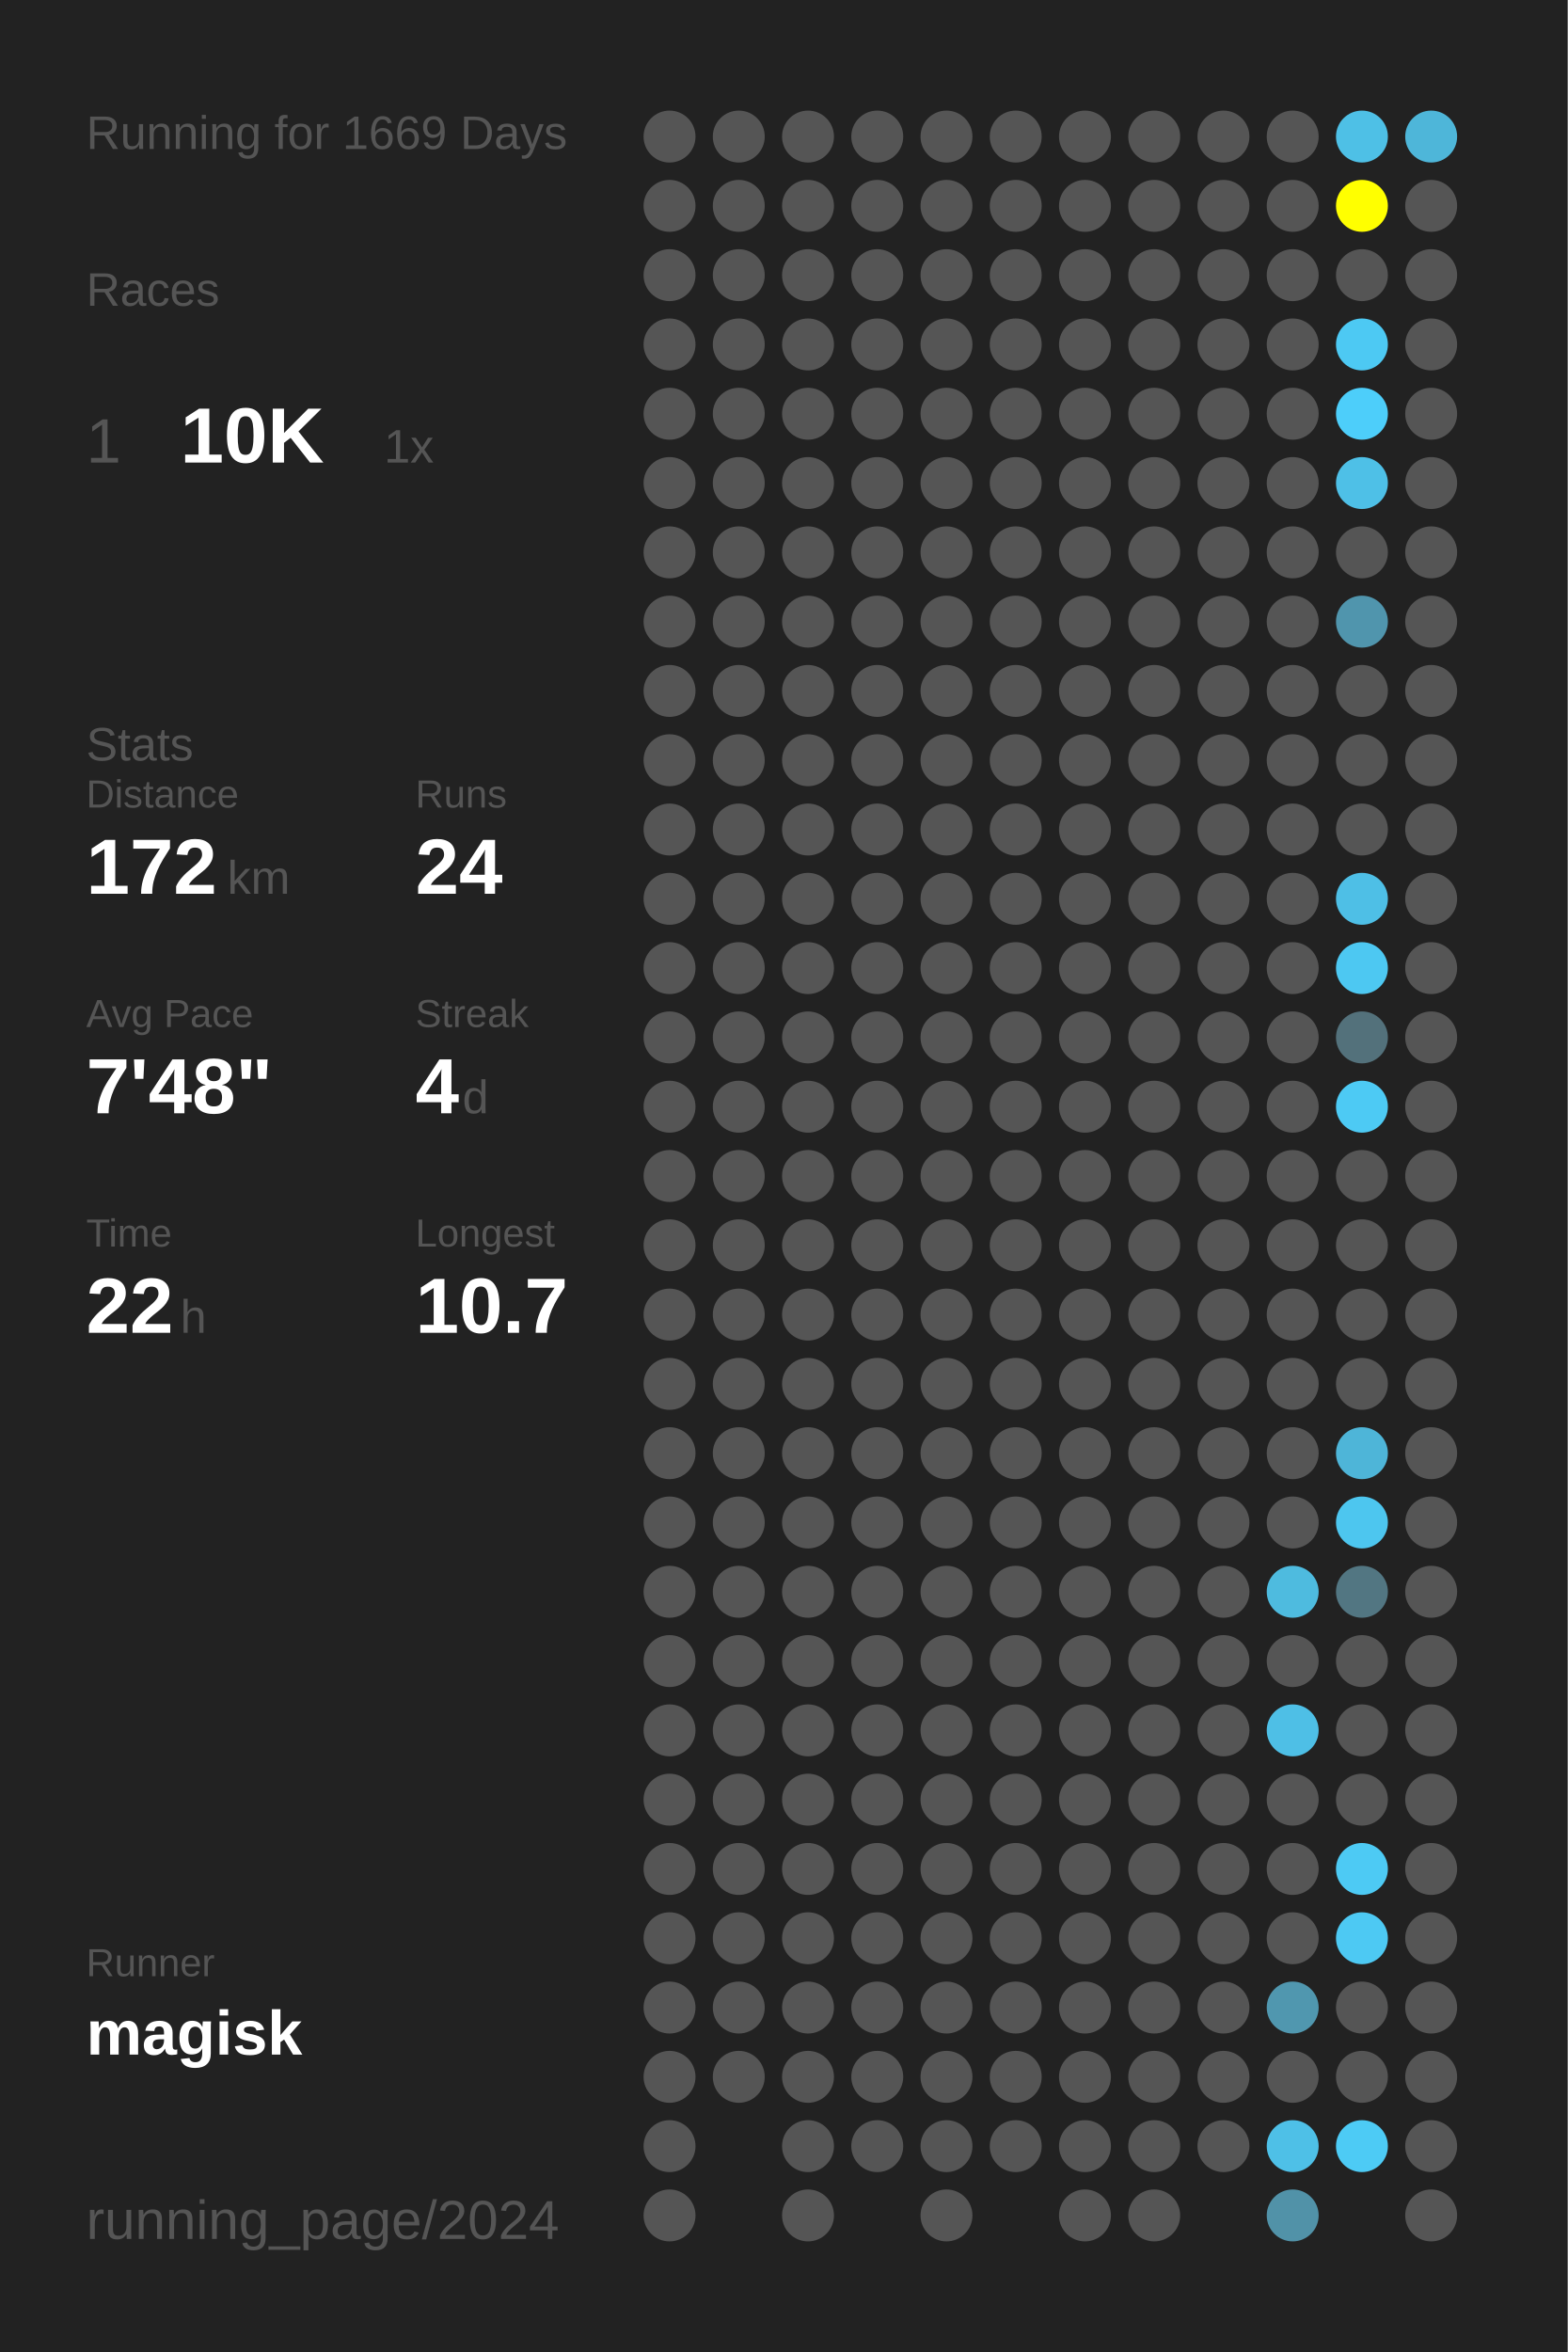
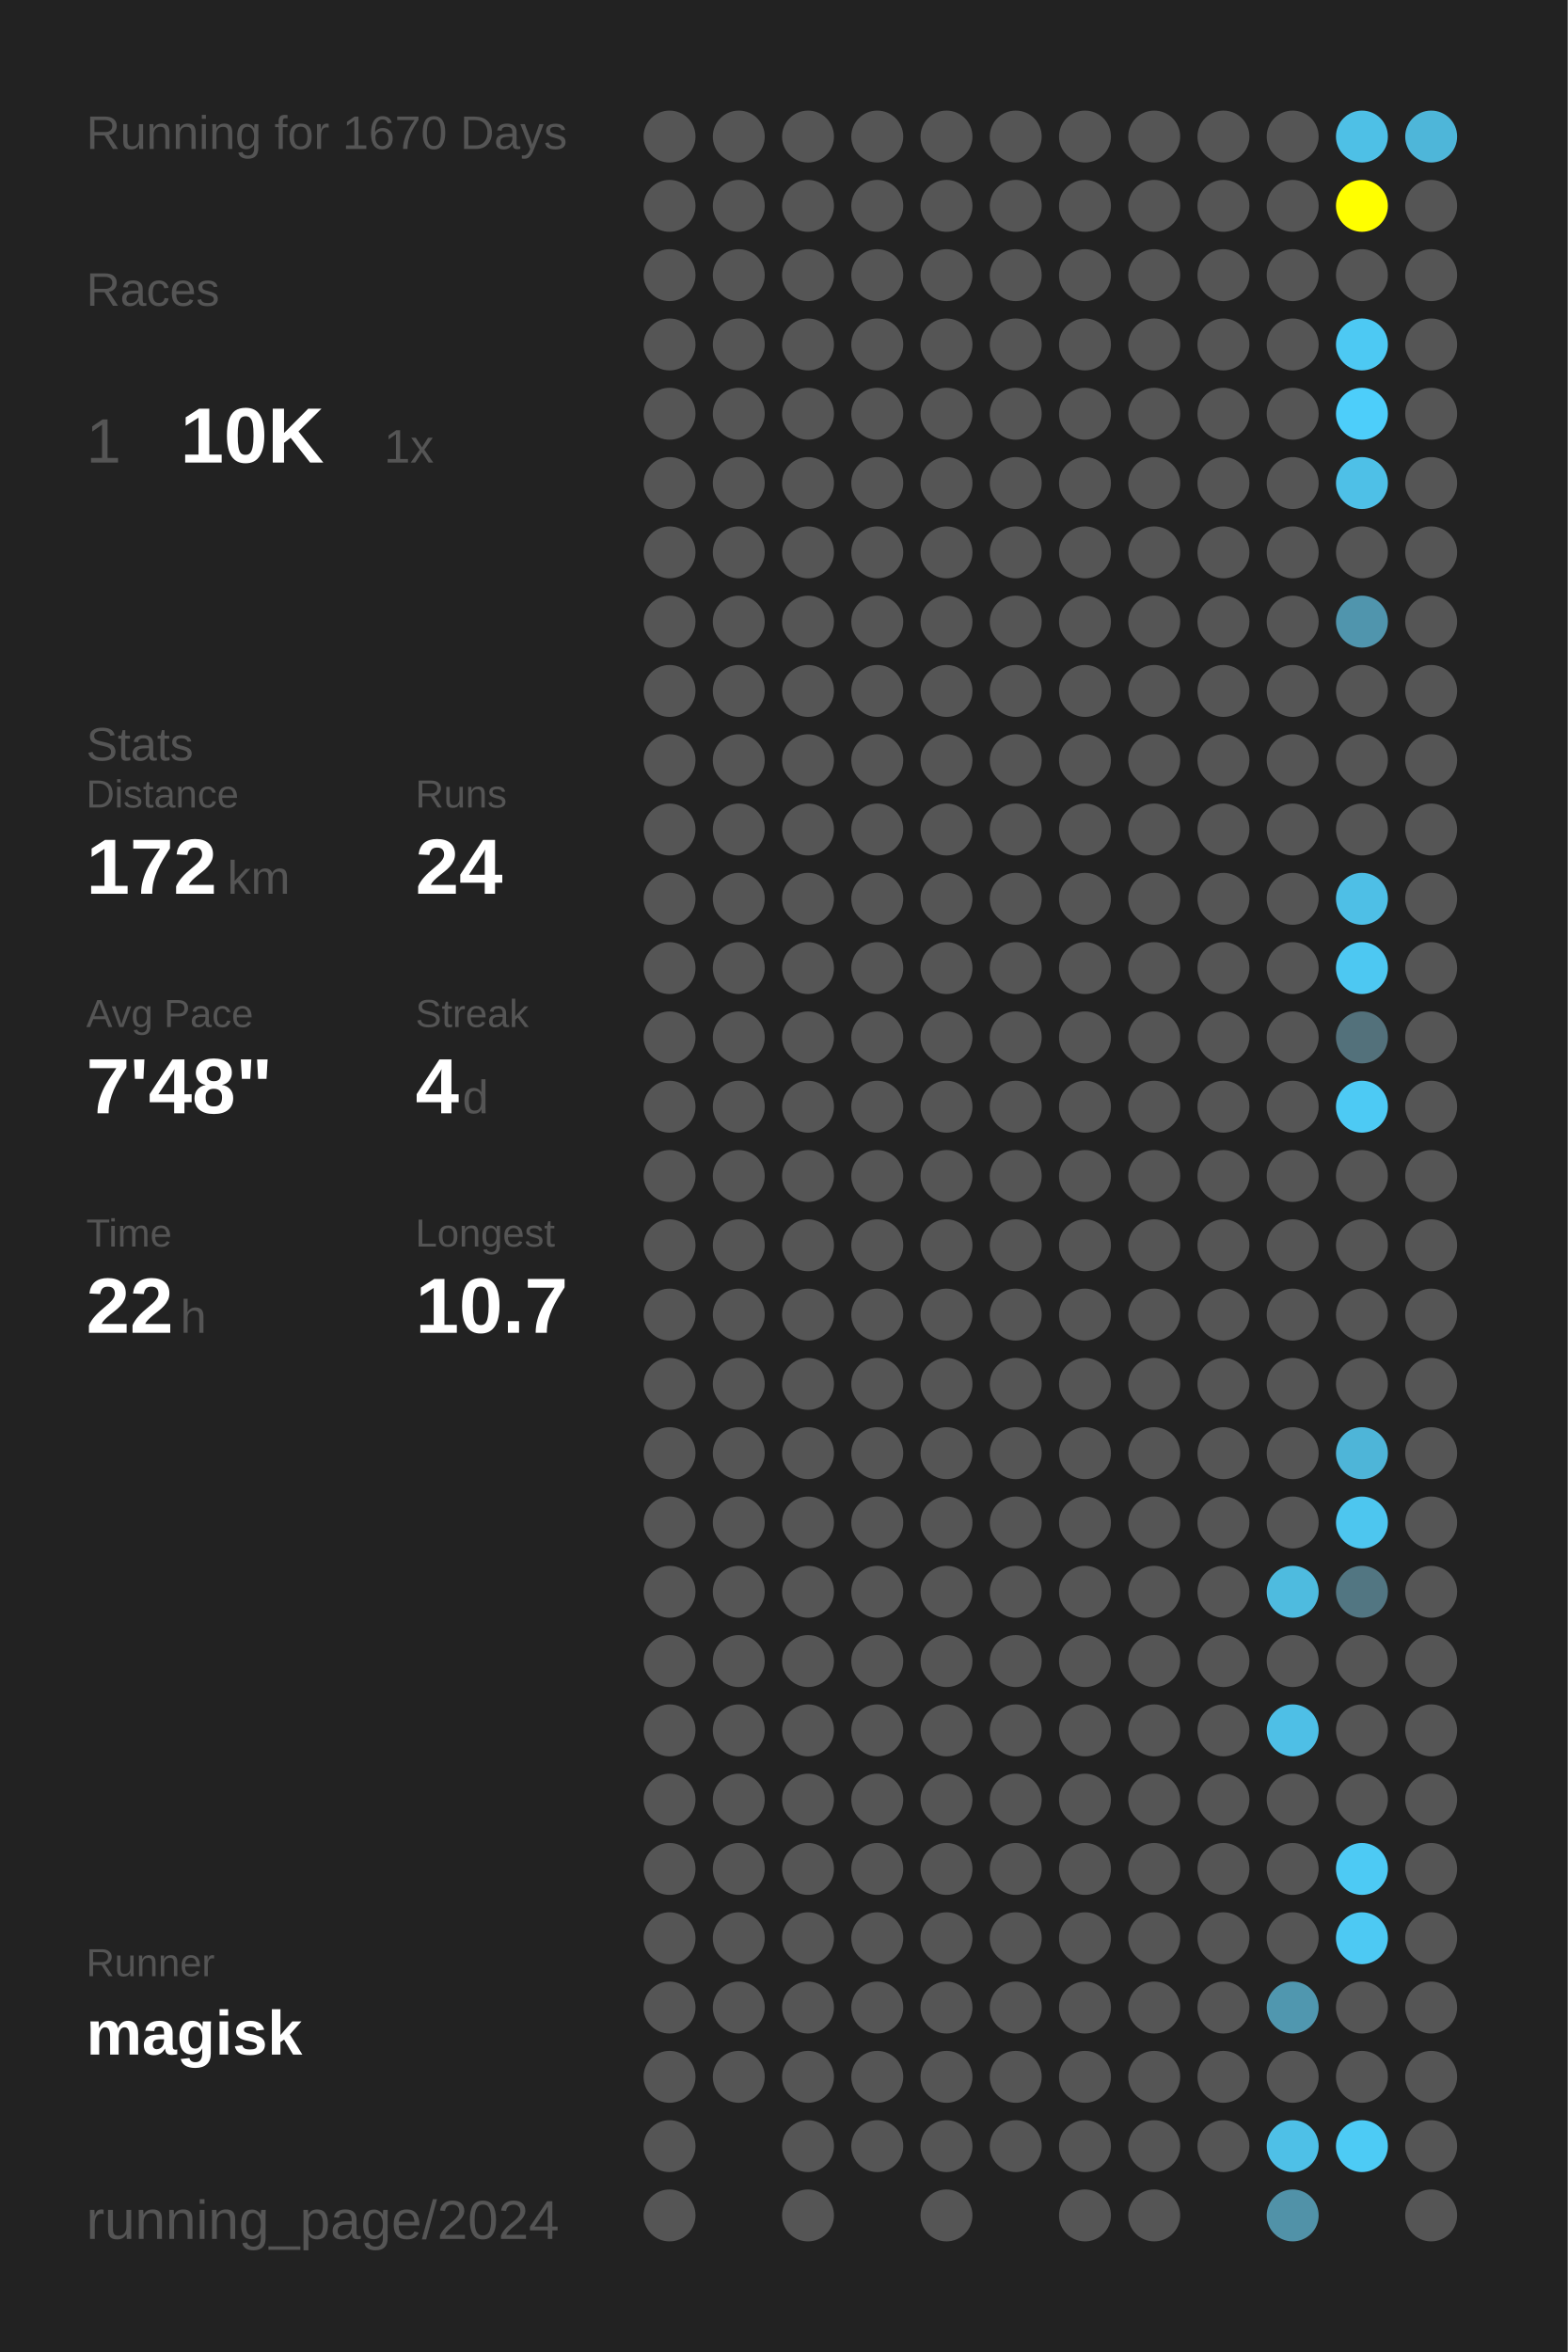
<svg xmlns="http://www.w3.org/2000/svg" baseProfile="full" height="300mm" version="1.1" viewBox="0,0,200,300" width="200mm">
  <defs />
  <rect fill="#222222" height="300" width="200" x="0" y="0" />
-   <text fill="#555555" style="font-size:6px; font-family:Arial;" x="11" y="19">Running for 1669 Days</text>
+   <text fill="#555555" style="font-size:6px; font-family:Arial;" x="11" y="19">Running for 1670 Days</text>
  <text fill="#555555" style="font-size:6px; font-family:Arial;" x="11" y="39">Races</text>
  <text fill="#555555" style="font-size:8px; font-family:Arial;" x="11" y="59">1</text>
  <text fill="#FFFFFF" style="font-size:10px; font-family:Arial; font-weight:bold;" x="23" y="59">10K</text>
  <text fill="#555555" style="font-size:6px; font-family:Arial;" x="49" y="59">1x</text>
  <text fill="#555555" style="font-size:6px; font-family:Arial;" x="11" y="97">Stats</text>
  <text fill="#555555" style="font-size:5px; font-family:Arial;" x="11" y="103">Distance</text>
  <text fill="#FFFFFF" style="font-size:10px; font-family:Arial; font-weight:bold;" x="11" y="114">172</text>
  <text fill="#555555" style="font-size:6px; font-family:Arial;" x="29" y="114">km</text>
  <text fill="#555555" style="font-size:5px; font-family:Arial;" x="53" y="103">Runs</text>
  <text fill="#FFFFFF" style="font-size:10px; font-family:Arial; font-weight:bold;" x="53" y="114">24</text>
  <text fill="#555555" style="font-size:5px; font-family:Arial;" x="11" y="131">Avg Pace</text>
  <text fill="#FFFFFF" style="font-size:10px; font-family:Arial; font-weight:bold;" x="11" y="142">7'48"</text>
  <text fill="#555555" style="font-size:5px; font-family:Arial;" x="53" y="131">Streak</text>
  <text fill="#FFFFFF" style="font-size:10px; font-family:Arial; font-weight:bold;" x="53" y="142">4</text>
  <text fill="#555555" style="font-size:6px; font-family:Arial;" x="59" y="142">d</text>
  <text fill="#555555" style="font-size:5px; font-family:Arial;" x="11" y="159">Time</text>
  <text fill="#FFFFFF" style="font-size:10px; font-family:Arial; font-weight:bold;" x="11" y="170">22</text>
  <text fill="#555555" style="font-size:6px; font-family:Arial;" x="23" y="170">h</text>
  <text fill="#555555" style="font-size:5px; font-family:Arial;" x="53" y="159">Longest</text>
  <text fill="#FFFFFF" style="font-size:10px; font-family:Arial; font-weight:bold;" x="53" y="170">10.7</text>
  <text fill="#555555" style="font-size:5px; font-family:Arial;" x="11" y="252.065">Runner</text>
  <text fill="#FFFFFF" style="font-size:8px; font-family:Arial; font-weight:bold;" x="11" y="262.065">magisk</text>
  <text fill="#555555" style="font-size:7px; font-family:Arial;" x="11" y="285.581">running_page/2024</text>
  <circle cx="85.417" cy="17.419" fill="#555555" r="3.312" />
  <circle cx="85.417" cy="26.258" fill="#555555" r="3.312" />
  <circle cx="85.417" cy="35.097" fill="#555555" r="3.312" />
  <circle cx="85.417" cy="43.935" fill="#555555" r="3.312" />
  <circle cx="85.417" cy="52.774" fill="#555555" r="3.312" />
  <circle cx="85.417" cy="61.613" fill="#555555" r="3.312" />
  <circle cx="85.417" cy="70.452" fill="#555555" r="3.312" />
  <circle cx="85.417" cy="79.29" fill="#555555" r="3.312" />
  <circle cx="85.417" cy="88.129" fill="#555555" r="3.312" />
  <circle cx="85.417" cy="96.968" fill="#555555" r="3.312" />
  <circle cx="85.417" cy="105.806" fill="#555555" r="3.312" />
  <circle cx="85.417" cy="114.645" fill="#555555" r="3.312" />
  <circle cx="85.417" cy="123.484" fill="#555555" r="3.312" />
  <circle cx="85.417" cy="132.323" fill="#555555" r="3.312" />
  <circle cx="85.417" cy="141.161" fill="#555555" r="3.312" />
  <circle cx="85.417" cy="150" fill="#555555" r="3.312" />
  <circle cx="85.417" cy="158.839" fill="#555555" r="3.312" />
  <circle cx="85.417" cy="167.677" fill="#555555" r="3.312" />
  <circle cx="85.417" cy="176.516" fill="#555555" r="3.312" />
  <circle cx="85.417" cy="185.355" fill="#555555" r="3.312" />
  <circle cx="85.417" cy="194.194" fill="#555555" r="3.312" />
  <circle cx="85.417" cy="203.032" fill="#555555" r="3.312" />
  <circle cx="85.417" cy="211.871" fill="#555555" r="3.312" />
  <circle cx="85.417" cy="220.71" fill="#555555" r="3.312" />
  <circle cx="85.417" cy="229.548" fill="#555555" r="3.312" />
  <circle cx="85.417" cy="238.387" fill="#555555" r="3.312" />
  <circle cx="85.417" cy="247.226" fill="#555555" r="3.312" />
  <circle cx="85.417" cy="256.065" fill="#555555" r="3.312" />
  <circle cx="85.417" cy="264.903" fill="#555555" r="3.312" />
  <circle cx="85.417" cy="273.742" fill="#555555" r="3.312" />
  <circle cx="85.417" cy="282.581" fill="#555555" r="3.312" />
  <circle cx="94.25" cy="17.419" fill="#555555" r="3.312" />
  <circle cx="94.25" cy="26.258" fill="#555555" r="3.312" />
  <circle cx="94.25" cy="35.097" fill="#555555" r="3.312" />
  <circle cx="94.25" cy="43.935" fill="#555555" r="3.312" />
  <circle cx="94.25" cy="52.774" fill="#555555" r="3.312" />
  <circle cx="94.25" cy="61.613" fill="#555555" r="3.312" />
  <circle cx="94.25" cy="70.452" fill="#555555" r="3.312" />
  <circle cx="94.25" cy="79.29" fill="#555555" r="3.312" />
  <circle cx="94.25" cy="88.129" fill="#555555" r="3.312" />
  <circle cx="94.25" cy="96.968" fill="#555555" r="3.312" />
  <circle cx="94.25" cy="105.806" fill="#555555" r="3.312" />
  <circle cx="94.25" cy="114.645" fill="#555555" r="3.312" />
  <circle cx="94.25" cy="123.484" fill="#555555" r="3.312" />
  <circle cx="94.25" cy="132.323" fill="#555555" r="3.312" />
  <circle cx="94.25" cy="141.161" fill="#555555" r="3.312" />
  <circle cx="94.25" cy="150" fill="#555555" r="3.312" />
  <circle cx="94.25" cy="158.839" fill="#555555" r="3.312" />
  <circle cx="94.25" cy="167.677" fill="#555555" r="3.312" />
  <circle cx="94.25" cy="176.516" fill="#555555" r="3.312" />
  <circle cx="94.25" cy="185.355" fill="#555555" r="3.312" />
  <circle cx="94.25" cy="194.194" fill="#555555" r="3.312" />
  <circle cx="94.25" cy="203.032" fill="#555555" r="3.312" />
  <circle cx="94.25" cy="211.871" fill="#555555" r="3.312" />
  <circle cx="94.25" cy="220.71" fill="#555555" r="3.312" />
  <circle cx="94.25" cy="229.548" fill="#555555" r="3.312" />
  <circle cx="94.25" cy="238.387" fill="#555555" r="3.312" />
  <circle cx="94.25" cy="247.226" fill="#555555" r="3.312" />
  <circle cx="94.25" cy="256.065" fill="#555555" r="3.312" />
  <circle cx="94.25" cy="264.903" fill="#555555" r="3.312" />
  <circle cx="103.083" cy="17.419" fill="#555555" r="3.312" />
  <circle cx="103.083" cy="26.258" fill="#555555" r="3.312" />
  <circle cx="103.083" cy="35.097" fill="#555555" r="3.312" />
  <circle cx="103.083" cy="43.935" fill="#555555" r="3.312" />
  <circle cx="103.083" cy="52.774" fill="#555555" r="3.312" />
  <circle cx="103.083" cy="61.613" fill="#555555" r="3.312" />
  <circle cx="103.083" cy="70.452" fill="#555555" r="3.312" />
  <circle cx="103.083" cy="79.29" fill="#555555" r="3.312" />
  <circle cx="103.083" cy="88.129" fill="#555555" r="3.312" />
  <circle cx="103.083" cy="96.968" fill="#555555" r="3.312" />
  <circle cx="103.083" cy="105.806" fill="#555555" r="3.312" />
  <circle cx="103.083" cy="114.645" fill="#555555" r="3.312" />
  <circle cx="103.083" cy="123.484" fill="#555555" r="3.312" />
  <circle cx="103.083" cy="132.323" fill="#555555" r="3.312" />
  <circle cx="103.083" cy="141.161" fill="#555555" r="3.312" />
  <circle cx="103.083" cy="150" fill="#555555" r="3.312" />
  <circle cx="103.083" cy="158.839" fill="#555555" r="3.312" />
  <circle cx="103.083" cy="167.677" fill="#555555" r="3.312" />
  <circle cx="103.083" cy="176.516" fill="#555555" r="3.312" />
  <circle cx="103.083" cy="185.355" fill="#555555" r="3.312" />
  <circle cx="103.083" cy="194.194" fill="#555555" r="3.312" />
  <circle cx="103.083" cy="203.032" fill="#555555" r="3.312" />
  <circle cx="103.083" cy="211.871" fill="#555555" r="3.312" />
  <circle cx="103.083" cy="220.71" fill="#555555" r="3.312" />
  <circle cx="103.083" cy="229.548" fill="#555555" r="3.312" />
  <circle cx="103.083" cy="238.387" fill="#555555" r="3.312" />
  <circle cx="103.083" cy="247.226" fill="#555555" r="3.312" />
  <circle cx="103.083" cy="256.065" fill="#555555" r="3.312" />
  <circle cx="103.083" cy="264.903" fill="#555555" r="3.312" />
  <circle cx="103.083" cy="273.742" fill="#555555" r="3.312" />
  <circle cx="103.083" cy="282.581" fill="#555555" r="3.312" />
  <circle cx="111.917" cy="17.419" fill="#555555" r="3.312" />
  <circle cx="111.917" cy="26.258" fill="#555555" r="3.312" />
  <circle cx="111.917" cy="35.097" fill="#555555" r="3.312" />
  <circle cx="111.917" cy="43.935" fill="#555555" r="3.312" />
  <circle cx="111.917" cy="52.774" fill="#555555" r="3.312" />
  <circle cx="111.917" cy="61.613" fill="#555555" r="3.312" />
  <circle cx="111.917" cy="70.452" fill="#555555" r="3.312" />
  <circle cx="111.917" cy="79.29" fill="#555555" r="3.312" />
  <circle cx="111.917" cy="88.129" fill="#555555" r="3.312" />
  <circle cx="111.917" cy="96.968" fill="#555555" r="3.312" />
  <circle cx="111.917" cy="105.806" fill="#555555" r="3.312" />
  <circle cx="111.917" cy="114.645" fill="#555555" r="3.312" />
  <circle cx="111.917" cy="123.484" fill="#555555" r="3.312" />
  <circle cx="111.917" cy="132.323" fill="#555555" r="3.312" />
  <circle cx="111.917" cy="141.161" fill="#555555" r="3.312" />
  <circle cx="111.917" cy="150" fill="#555555" r="3.312" />
  <circle cx="111.917" cy="158.839" fill="#555555" r="3.312" />
  <circle cx="111.917" cy="167.677" fill="#555555" r="3.312" />
  <circle cx="111.917" cy="176.516" fill="#555555" r="3.312" />
  <circle cx="111.917" cy="185.355" fill="#555555" r="3.312" />
  <circle cx="111.917" cy="194.194" fill="#555555" r="3.312" />
  <circle cx="111.917" cy="203.032" fill="#555555" r="3.312" />
  <circle cx="111.917" cy="211.871" fill="#555555" r="3.312" />
  <circle cx="111.917" cy="220.71" fill="#555555" r="3.312" />
  <circle cx="111.917" cy="229.548" fill="#555555" r="3.312" />
  <circle cx="111.917" cy="238.387" fill="#555555" r="3.312" />
  <circle cx="111.917" cy="247.226" fill="#555555" r="3.312" />
  <circle cx="111.917" cy="256.065" fill="#555555" r="3.312" />
  <circle cx="111.917" cy="264.903" fill="#555555" r="3.312" />
  <circle cx="111.917" cy="273.742" fill="#555555" r="3.312" />
  <circle cx="120.75" cy="17.419" fill="#555555" r="3.312" />
  <circle cx="120.75" cy="26.258" fill="#555555" r="3.312" />
  <circle cx="120.75" cy="35.097" fill="#555555" r="3.312" />
  <circle cx="120.75" cy="43.935" fill="#555555" r="3.312" />
  <circle cx="120.75" cy="52.774" fill="#555555" r="3.312" />
  <circle cx="120.75" cy="61.613" fill="#555555" r="3.312" />
  <circle cx="120.75" cy="70.452" fill="#555555" r="3.312" />
  <circle cx="120.75" cy="79.29" fill="#555555" r="3.312" />
  <circle cx="120.75" cy="88.129" fill="#555555" r="3.312" />
  <circle cx="120.75" cy="96.968" fill="#555555" r="3.312" />
  <circle cx="120.75" cy="105.806" fill="#555555" r="3.312" />
  <circle cx="120.75" cy="114.645" fill="#555555" r="3.312" />
  <circle cx="120.75" cy="123.484" fill="#555555" r="3.312" />
  <circle cx="120.75" cy="132.323" fill="#555555" r="3.312" />
  <circle cx="120.75" cy="141.161" fill="#555555" r="3.312" />
  <circle cx="120.75" cy="150" fill="#555555" r="3.312" />
  <circle cx="120.75" cy="158.839" fill="#555555" r="3.312" />
  <circle cx="120.75" cy="167.677" fill="#555555" r="3.312" />
  <circle cx="120.75" cy="176.516" fill="#555555" r="3.312" />
  <circle cx="120.75" cy="185.355" fill="#555555" r="3.312" />
  <circle cx="120.75" cy="194.194" fill="#555555" r="3.312" />
  <circle cx="120.75" cy="203.032" fill="#555555" r="3.312" />
  <circle cx="120.75" cy="211.871" fill="#555555" r="3.312" />
  <circle cx="120.75" cy="220.71" fill="#555555" r="3.312" />
  <circle cx="120.75" cy="229.548" fill="#555555" r="3.312" />
  <circle cx="120.75" cy="238.387" fill="#555555" r="3.312" />
  <circle cx="120.75" cy="247.226" fill="#555555" r="3.312" />
  <circle cx="120.75" cy="256.065" fill="#555555" r="3.312" />
  <circle cx="120.75" cy="264.903" fill="#555555" r="3.312" />
  <circle cx="120.75" cy="273.742" fill="#555555" r="3.312" />
  <circle cx="120.75" cy="282.581" fill="#555555" r="3.312" />
  <circle cx="129.583" cy="17.419" fill="#555555" r="3.312" />
  <circle cx="129.583" cy="26.258" fill="#555555" r="3.312" />
  <circle cx="129.583" cy="35.097" fill="#555555" r="3.312" />
  <circle cx="129.583" cy="43.935" fill="#555555" r="3.312" />
  <circle cx="129.583" cy="52.774" fill="#555555" r="3.312" />
  <circle cx="129.583" cy="61.613" fill="#555555" r="3.312" />
  <circle cx="129.583" cy="70.452" fill="#555555" r="3.312" />
  <circle cx="129.583" cy="79.29" fill="#555555" r="3.312" />
  <circle cx="129.583" cy="88.129" fill="#555555" r="3.312" />
  <circle cx="129.583" cy="96.968" fill="#555555" r="3.312" />
  <circle cx="129.583" cy="105.806" fill="#555555" r="3.312" />
  <circle cx="129.583" cy="114.645" fill="#555555" r="3.312" />
  <circle cx="129.583" cy="123.484" fill="#555555" r="3.312" />
  <circle cx="129.583" cy="132.323" fill="#555555" r="3.312" />
  <circle cx="129.583" cy="141.161" fill="#555555" r="3.312" />
  <circle cx="129.583" cy="150" fill="#555555" r="3.312" />
  <circle cx="129.583" cy="158.839" fill="#555555" r="3.312" />
  <circle cx="129.583" cy="167.677" fill="#555555" r="3.312" />
  <circle cx="129.583" cy="176.516" fill="#555555" r="3.312" />
  <circle cx="129.583" cy="185.355" fill="#555555" r="3.312" />
  <circle cx="129.583" cy="194.194" fill="#555555" r="3.312" />
  <circle cx="129.583" cy="203.032" fill="#555555" r="3.312" />
  <circle cx="129.583" cy="211.871" fill="#555555" r="3.312" />
  <circle cx="129.583" cy="220.71" fill="#555555" r="3.312" />
  <circle cx="129.583" cy="229.548" fill="#555555" r="3.312" />
  <circle cx="129.583" cy="238.387" fill="#555555" r="3.312" />
  <circle cx="129.583" cy="247.226" fill="#555555" r="3.312" />
  <circle cx="129.583" cy="256.065" fill="#555555" r="3.312" />
  <circle cx="129.583" cy="264.903" fill="#555555" r="3.312" />
  <circle cx="129.583" cy="273.742" fill="#555555" r="3.312" />
  <circle cx="138.417" cy="17.419" fill="#555555" r="3.312" />
  <circle cx="138.417" cy="26.258" fill="#555555" r="3.312" />
  <circle cx="138.417" cy="35.097" fill="#555555" r="3.312" />
  <circle cx="138.417" cy="43.935" fill="#555555" r="3.312" />
  <circle cx="138.417" cy="52.774" fill="#555555" r="3.312" />
  <circle cx="138.417" cy="61.613" fill="#555555" r="3.312" />
  <circle cx="138.417" cy="70.452" fill="#555555" r="3.312" />
  <circle cx="138.417" cy="79.29" fill="#555555" r="3.312" />
  <circle cx="138.417" cy="88.129" fill="#555555" r="3.312" />
  <circle cx="138.417" cy="96.968" fill="#555555" r="3.312" />
  <circle cx="138.417" cy="105.806" fill="#555555" r="3.312" />
  <circle cx="138.417" cy="114.645" fill="#555555" r="3.312" />
  <circle cx="138.417" cy="123.484" fill="#555555" r="3.312" />
  <circle cx="138.417" cy="132.323" fill="#555555" r="3.312" />
  <circle cx="138.417" cy="141.161" fill="#555555" r="3.312" />
  <circle cx="138.417" cy="150" fill="#555555" r="3.312" />
  <circle cx="138.417" cy="158.839" fill="#555555" r="3.312" />
  <circle cx="138.417" cy="167.677" fill="#555555" r="3.312" />
  <circle cx="138.417" cy="176.516" fill="#555555" r="3.312" />
  <circle cx="138.417" cy="185.355" fill="#555555" r="3.312" />
  <circle cx="138.417" cy="194.194" fill="#555555" r="3.312" />
  <circle cx="138.417" cy="203.032" fill="#555555" r="3.312" />
  <circle cx="138.417" cy="211.871" fill="#555555" r="3.312" />
  <circle cx="138.417" cy="220.71" fill="#555555" r="3.312" />
  <circle cx="138.417" cy="229.548" fill="#555555" r="3.312" />
  <circle cx="138.417" cy="238.387" fill="#555555" r="3.312" />
  <circle cx="138.417" cy="247.226" fill="#555555" r="3.312" />
  <circle cx="138.417" cy="256.065" fill="#555555" r="3.312" />
  <circle cx="138.417" cy="264.903" fill="#555555" r="3.312" />
  <circle cx="138.417" cy="273.742" fill="#555555" r="3.312" />
  <circle cx="138.417" cy="282.581" fill="#555555" r="3.312" />
  <circle cx="147.25" cy="17.419" fill="#555555" r="3.312" />
  <circle cx="147.25" cy="26.258" fill="#555555" r="3.312" />
  <circle cx="147.25" cy="35.097" fill="#555555" r="3.312" />
  <circle cx="147.25" cy="43.935" fill="#555555" r="3.312" />
  <circle cx="147.25" cy="52.774" fill="#555555" r="3.312" />
  <circle cx="147.25" cy="61.613" fill="#555555" r="3.312" />
  <circle cx="147.25" cy="70.452" fill="#555555" r="3.312" />
  <circle cx="147.25" cy="79.29" fill="#555555" r="3.312" />
  <circle cx="147.25" cy="88.129" fill="#555555" r="3.312" />
  <circle cx="147.25" cy="96.968" fill="#555555" r="3.312" />
  <circle cx="147.25" cy="105.806" fill="#555555" r="3.312" />
  <circle cx="147.25" cy="114.645" fill="#555555" r="3.312" />
  <circle cx="147.25" cy="123.484" fill="#555555" r="3.312" />
  <circle cx="147.25" cy="132.323" fill="#555555" r="3.312" />
  <circle cx="147.25" cy="141.161" fill="#555555" r="3.312" />
  <circle cx="147.25" cy="150" fill="#555555" r="3.312" />
  <circle cx="147.25" cy="158.839" fill="#555555" r="3.312" />
  <circle cx="147.25" cy="167.677" fill="#555555" r="3.312" />
  <circle cx="147.25" cy="176.516" fill="#555555" r="3.312" />
  <circle cx="147.25" cy="185.355" fill="#555555" r="3.312" />
  <circle cx="147.25" cy="194.194" fill="#555555" r="3.312" />
  <circle cx="147.25" cy="203.032" fill="#555555" r="3.312" />
  <circle cx="147.25" cy="211.871" fill="#555555" r="3.312" />
  <circle cx="147.25" cy="220.71" fill="#555555" r="3.312" />
  <circle cx="147.25" cy="229.548" fill="#555555" r="3.312" />
  <circle cx="147.25" cy="238.387" fill="#555555" r="3.312" />
  <circle cx="147.25" cy="247.226" fill="#555555" r="3.312" />
  <circle cx="147.25" cy="256.065" fill="#555555" r="3.312" />
  <circle cx="147.25" cy="264.903" fill="#555555" r="3.312" />
  <circle cx="147.25" cy="273.742" fill="#555555" r="3.312" />
  <circle cx="147.25" cy="282.581" fill="#555555" r="3.312" />
  <circle cx="156.083" cy="17.419" fill="#555555" r="3.312" />
  <circle cx="156.083" cy="26.258" fill="#555555" r="3.312" />
  <circle cx="156.083" cy="35.097" fill="#555555" r="3.312" />
  <circle cx="156.083" cy="43.935" fill="#555555" r="3.312" />
  <circle cx="156.083" cy="52.774" fill="#555555" r="3.312" />
  <circle cx="156.083" cy="61.613" fill="#555555" r="3.312" />
  <circle cx="156.083" cy="70.452" fill="#555555" r="3.312" />
  <circle cx="156.083" cy="79.29" fill="#555555" r="3.312" />
  <circle cx="156.083" cy="88.129" fill="#555555" r="3.312" />
  <circle cx="156.083" cy="96.968" fill="#555555" r="3.312" />
  <circle cx="156.083" cy="105.806" fill="#555555" r="3.312" />
  <circle cx="156.083" cy="114.645" fill="#555555" r="3.312" />
  <circle cx="156.083" cy="123.484" fill="#555555" r="3.312" />
  <circle cx="156.083" cy="132.323" fill="#555555" r="3.312" />
  <circle cx="156.083" cy="141.161" fill="#555555" r="3.312" />
  <circle cx="156.083" cy="150" fill="#555555" r="3.312" />
  <circle cx="156.083" cy="158.839" fill="#555555" r="3.312" />
  <circle cx="156.083" cy="167.677" fill="#555555" r="3.312" />
  <circle cx="156.083" cy="176.516" fill="#555555" r="3.312" />
  <circle cx="156.083" cy="185.355" fill="#555555" r="3.312" />
  <circle cx="156.083" cy="194.194" fill="#555555" r="3.312" />
  <circle cx="156.083" cy="203.032" fill="#555555" r="3.312" />
  <circle cx="156.083" cy="211.871" fill="#555555" r="3.312" />
  <circle cx="156.083" cy="220.71" fill="#555555" r="3.312" />
  <circle cx="156.083" cy="229.548" fill="#555555" r="3.312" />
  <circle cx="156.083" cy="238.387" fill="#555555" r="3.312" />
  <circle cx="156.083" cy="247.226" fill="#555555" r="3.312" />
  <circle cx="156.083" cy="256.065" fill="#555555" r="3.312" />
  <circle cx="156.083" cy="264.903" fill="#555555" r="3.312" />
  <circle cx="156.083" cy="273.742" fill="#555555" r="3.312" />
  <circle cx="164.917" cy="17.419" fill="#555555" r="3.312" />
  <circle cx="164.917" cy="26.258" fill="#555555" r="3.312" />
  <circle cx="164.917" cy="35.097" fill="#555555" r="3.312" />
  <circle cx="164.917" cy="43.935" fill="#555555" r="3.312" />
  <circle cx="164.917" cy="52.774" fill="#555555" r="3.312" />
  <circle cx="164.917" cy="61.613" fill="#555555" r="3.312" />
  <circle cx="164.917" cy="70.452" fill="#555555" r="3.312" />
  <circle cx="164.917" cy="79.29" fill="#555555" r="3.312" />
  <circle cx="164.917" cy="88.129" fill="#555555" r="3.312" />
  <circle cx="164.917" cy="96.968" fill="#555555" r="3.312" />
  <circle cx="164.917" cy="105.806" fill="#555555" r="3.312" />
  <circle cx="164.917" cy="114.645" fill="#555555" r="3.312" />
  <circle cx="164.917" cy="123.484" fill="#555555" r="3.312" />
  <circle cx="164.917" cy="132.323" fill="#555555" r="3.312" />
  <circle cx="164.917" cy="141.161" fill="#555555" r="3.312" />
  <circle cx="164.917" cy="150" fill="#555555" r="3.312" />
  <circle cx="164.917" cy="158.839" fill="#555555" r="3.312" />
  <circle cx="164.917" cy="167.677" fill="#555555" r="3.312" />
  <circle cx="164.917" cy="176.516" fill="#555555" r="3.312" />
  <circle cx="164.917" cy="185.355" fill="#555555" r="3.312" />
  <circle cx="164.917" cy="194.194" fill="#555555" r="3.312" />
  <circle cx="164.917" cy="203.032" fill="#4ebbdf" r="3.312" />
  <circle cx="164.917" cy="211.871" fill="#555555" r="3.312" />
  <circle cx="164.917" cy="220.71" fill="#4ebfe6" r="3.312" />
  <circle cx="164.917" cy="229.548" fill="#555555" r="3.312" />
  <circle cx="164.917" cy="238.387" fill="#555555" r="3.312" />
  <circle cx="164.917" cy="247.226" fill="#555555" r="3.312" />
  <circle cx="164.917" cy="256.065" fill="#5097af" r="3.312" />
  <circle cx="164.917" cy="264.903" fill="#555555" r="3.312" />
  <circle cx="164.917" cy="273.742" fill="#4ec0e7" r="3.312" />
  <circle cx="164.917" cy="282.581" fill="#5192a8" r="3.312" />
  <circle cx="173.75" cy="17.419" fill="#4ec0e6" r="3.312" />
  <circle cx="173.75" cy="26.258" fill="#FFFF00" r="3.312" />
  <circle cx="173.75" cy="35.097" fill="#555555" r="3.312" />
  <circle cx="173.75" cy="43.935" fill="#4dc9f3" r="3.312" />
  <circle cx="173.75" cy="52.774" fill="#4dcefa" r="3.312" />
  <circle cx="173.75" cy="61.613" fill="#4ec0e7" r="3.312" />
  <circle cx="173.75" cy="70.452" fill="#555555" r="3.312" />
  <circle cx="173.75" cy="79.29" fill="#5095ad" r="3.312" />
  <circle cx="173.75" cy="88.129" fill="#555555" r="3.312" />
  <circle cx="173.75" cy="96.968" fill="#555555" r="3.312" />
  <circle cx="173.75" cy="105.806" fill="#555555" r="3.312" />
  <circle cx="173.75" cy="114.645" fill="#4ebfe6" r="3.312" />
  <circle cx="173.75" cy="123.484" fill="#4dc8f2" r="3.312" />
  <circle cx="173.75" cy="132.323" fill="#53717b" r="3.312" />
  <circle cx="173.75" cy="141.161" fill="#4dcaf4" r="3.312" />
  <circle cx="173.75" cy="150" fill="#555555" r="3.312" />
  <circle cx="173.75" cy="158.839" fill="#555555" r="3.312" />
  <circle cx="173.75" cy="167.677" fill="#555555" r="3.312" />
  <circle cx="173.75" cy="176.516" fill="#555555" r="3.312" />
  <circle cx="173.75" cy="185.355" fill="#4eb5d8" r="3.312" />
  <circle cx="173.75" cy="194.194" fill="#4dc6ef" r="3.312" />
  <circle cx="173.75" cy="203.032" fill="#527682" r="3.312" />
  <circle cx="173.75" cy="211.871" fill="#555555" r="3.312" />
  <circle cx="173.75" cy="220.71" fill="#555555" r="3.312" />
  <circle cx="173.75" cy="229.548" fill="#555555" r="3.312" />
  <circle cx="173.75" cy="238.387" fill="#4dcaf4" r="3.312" />
  <circle cx="173.75" cy="247.226" fill="#4dc9f3" r="3.312" />
  <circle cx="173.75" cy="256.065" fill="#555555" r="3.312" />
  <circle cx="173.75" cy="264.903" fill="#555555" r="3.312" />
  <circle cx="173.75" cy="273.742" fill="#4dcbf5" r="3.312" />
  <circle cx="182.583" cy="17.419" fill="#4eb6d9" r="3.312" />
  <circle cx="182.583" cy="26.258" fill="#555555" r="3.312" />
  <circle cx="182.583" cy="35.097" fill="#555555" r="3.312" />
  <circle cx="182.583" cy="43.935" fill="#555555" r="3.312" />
  <circle cx="182.583" cy="52.774" fill="#555555" r="3.312" />
  <circle cx="182.583" cy="61.613" fill="#555555" r="3.312" />
  <circle cx="182.583" cy="70.452" fill="#555555" r="3.312" />
  <circle cx="182.583" cy="79.29" fill="#555555" r="3.312" />
  <circle cx="182.583" cy="88.129" fill="#555555" r="3.312" />
  <circle cx="182.583" cy="96.968" fill="#555555" r="3.312" />
  <circle cx="182.583" cy="105.806" fill="#555555" r="3.312" />
  <circle cx="182.583" cy="114.645" fill="#555555" r="3.312" />
  <circle cx="182.583" cy="123.484" fill="#555555" r="3.312" />
  <circle cx="182.583" cy="132.323" fill="#555555" r="3.312" />
  <circle cx="182.583" cy="141.161" fill="#555555" r="3.312" />
  <circle cx="182.583" cy="150" fill="#555555" r="3.312" />
  <circle cx="182.583" cy="158.839" fill="#555555" r="3.312" />
  <circle cx="182.583" cy="167.677" fill="#555555" r="3.312" />
  <circle cx="182.583" cy="176.516" fill="#555555" r="3.312" />
  <circle cx="182.583" cy="185.355" fill="#555555" r="3.312" />
  <circle cx="182.583" cy="194.194" fill="#555555" r="3.312" />
  <circle cx="182.583" cy="203.032" fill="#555555" r="3.312" />
  <circle cx="182.583" cy="211.871" fill="#555555" r="3.312" />
  <circle cx="182.583" cy="220.71" fill="#555555" r="3.312" />
  <circle cx="182.583" cy="229.548" fill="#555555" r="3.312" />
  <circle cx="182.583" cy="238.387" fill="#555555" r="3.312" />
  <circle cx="182.583" cy="247.226" fill="#555555" r="3.312" />
  <circle cx="182.583" cy="256.065" fill="#555555" r="3.312" />
  <circle cx="182.583" cy="264.903" fill="#555555" r="3.312" />
  <circle cx="182.583" cy="273.742" fill="#555555" r="3.312" />
  <circle cx="182.583" cy="282.581" fill="#555555" r="3.312" />
</svg>
